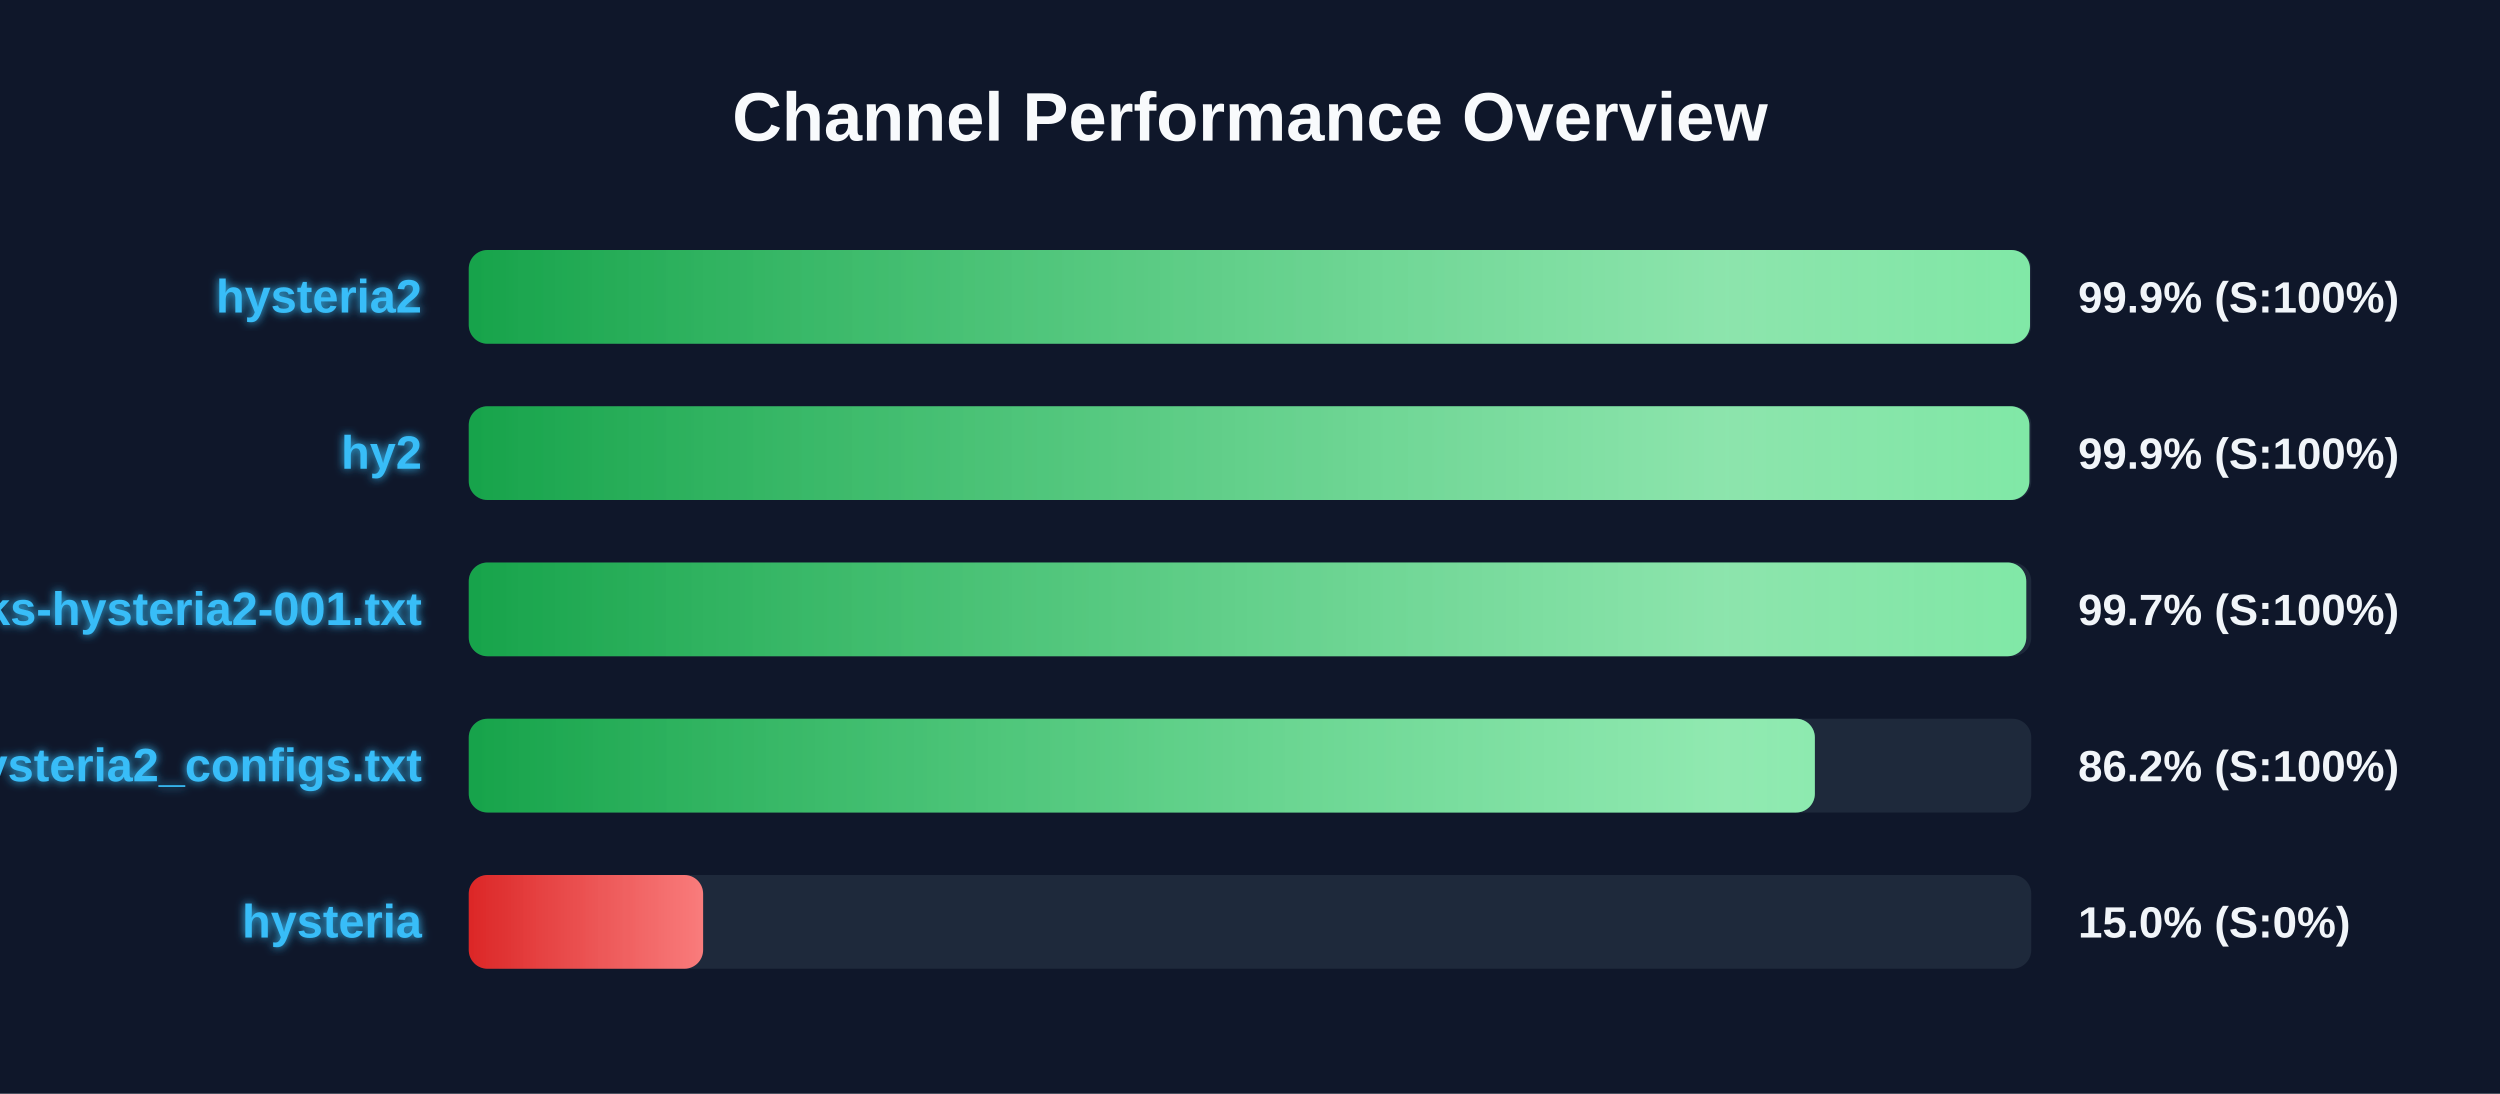
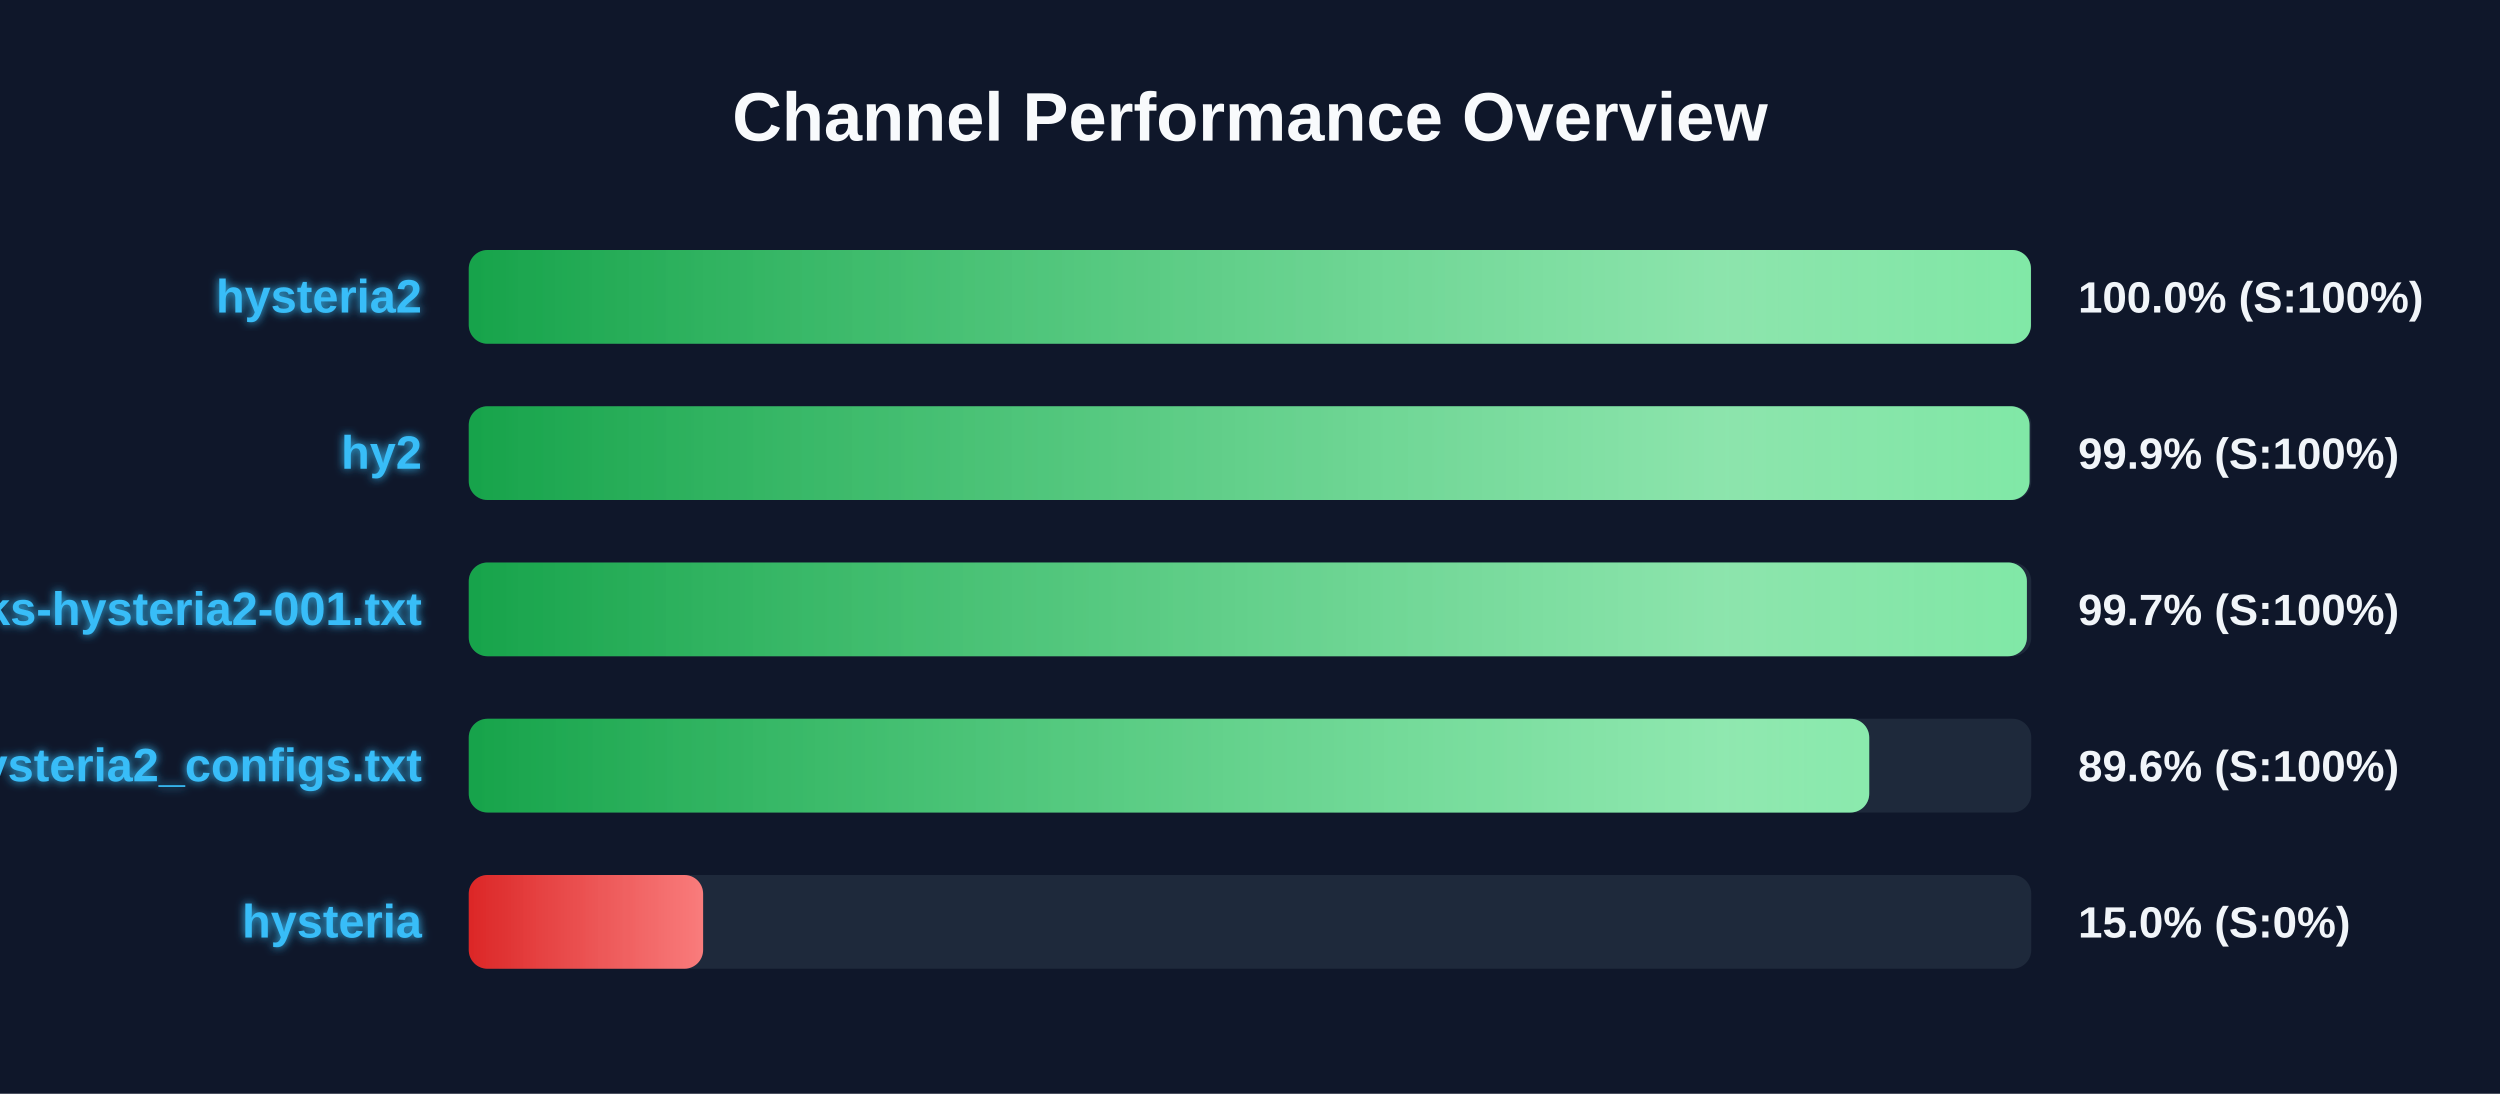
<svg xmlns="http://www.w3.org/2000/svg" width="800" height="350" version="1.1">
  <defs>
    <linearGradient id="grad-green" x1="0%" y1="0%" x2="100%" y2="0%">
      <stop offset="0%" stop-color="#16a34a" />
      <stop offset="100%" stop-color="#4ade80" />
    </linearGradient>
    <linearGradient id="grad-yellow" x1="0%" y1="0%" x2="100%" y2="0%">
      <stop offset="0%" stop-color="#ca8a04" />
      <stop offset="100%" stop-color="#fde047" />
    </linearGradient>
    <linearGradient id="grad-red" x1="0%" y1="0%" x2="100%" y2="0%">
      <stop offset="0%" stop-color="#dc2626" />
      <stop offset="100%" stop-color="#f87171" />
    </linearGradient>
    <linearGradient id="shimmer" x1="0%" y1="0%" x2="100%" y2="0%">
      <stop offset="0%" stop-color="rgba(255,255,255,0)" />
      <stop offset="50%" stop-color="rgba(255,255,255,0.4)" />
      <stop offset="100%" stop-color="rgba(255,255,255,0)" />
    </linearGradient>
    <filter id="glow" x="-20%" y="-20%" width="140%" height="140%">
      <feGaussianBlur stdDeviation="1.5" result="blur" />
      <feComposite in="SourceGraphic" in2="blur" operator="over" />
    </filter>
  </defs>
  <style>
        .bg-rect { fill: #0f172a; }
        .title { font: bold 22px 'Segoe UI', Arial, sans-serif; fill: #f8fafc; }
        .row { font: bold 15px 'Segoe UI', Arial, sans-serif; fill: #38bdf8; filter: url(#glow); }
        .score { font: bold 14px 'Segoe UI', Arial, sans-serif; fill: #f1f5f9; }
        @keyframes shimmer-anim {
            0% { transform: translateX(-100%); }
            100% { transform: translateX(200%); }
        }
        .shimmer-rect {
            animation: shimmer-anim 2.5s infinite linear;
        }
    </style>
  <rect width="100%" height="100%" class="bg-rect" />
  <text x="400" y="45" text-anchor="middle" class="title">Channel Performance Overview</text>
  <rect x="150" y="80" width="500" height="30" fill="#1e293b" rx="6" />
  <clipPath id="clip-0">
-     <rect x="150" y="80" width="499.6" height="30" rx="6" />
+     <rect x="150" y="80" width="499.9" height="30" rx="6" />
  </clipPath>
-   <rect x="150" y="80" width="499.6" height="30" fill="url(#grad-green)" rx="6" />
+   <rect x="150" y="80" width="499.9" height="30" fill="url(#grad-green)" rx="6" />
  <g clip-path="url(#clip-0)">
    <rect x="150" y="80" width="100%" height="30" fill="url(#shimmer)" class="shimmer-rect" />
  </g>
  <text x="135" y="100" text-anchor="end" class="row">hysteria2</text>
-   <text x="665" y="100" text-anchor="start" class="score">99.9% (S:100%)</text>
+   <text x="665" y="100" text-anchor="start" class="score">100.0% (S:100%)</text>
  <rect x="150" y="130" width="500" height="30" fill="#1e293b" rx="6" />
  <clipPath id="clip-1">
-     <rect x="150" y="130" width="499.4" height="30" rx="6" />
+     <rect x="150" y="130" width="499.45" height="30" rx="6" />
  </clipPath>
-   <rect x="150" y="130" width="499.4" height="30" fill="url(#grad-green)" rx="6" />
+   <rect x="150" y="130" width="499.45" height="30" fill="url(#grad-green)" rx="6" />
  <g clip-path="url(#clip-1)">
    <rect x="150" y="130" width="100%" height="30" fill="url(#shimmer)" class="shimmer-rect" />
  </g>
  <text x="135" y="150" text-anchor="end" class="row">hy2</text>
  <text x="665" y="150" text-anchor="start" class="score">99.9% (S:100%)</text>
  <rect x="150" y="180" width="500" height="30" fill="#1e293b" rx="6" />
  <clipPath id="clip-2">
-     <rect x="150" y="180" width="498.4" height="30" rx="6" />
+     <rect x="150" y="180" width="498.6" height="30" rx="6" />
  </clipPath>
-   <rect x="150" y="180" width="498.4" height="30" fill="url(#grad-green)" rx="6" />
+   <rect x="150" y="180" width="498.6" height="30" fill="url(#grad-green)" rx="6" />
  <g clip-path="url(#clip-2)">
    <rect x="150" y="180" width="100%" height="30" fill="url(#shimmer)" class="shimmer-rect" />
  </g>
  <text x="135" y="200" text-anchor="end" class="row">EbraSha-Protocol-Chunks-hysteria2-001.txt</text>
  <text x="665" y="200" text-anchor="start" class="score">99.7% (S:100%)</text>
  <rect x="150" y="230" width="500" height="30" fill="#1e293b" rx="6" />
  <clipPath id="clip-3">
-     <rect x="150" y="230" width="430.75" height="30" rx="6" />
+     <rect x="150" y="230" width="448.15" height="30" rx="6" />
  </clipPath>
-   <rect x="150" y="230" width="430.75" height="30" fill="url(#grad-green)" rx="6" />
+   <rect x="150" y="230" width="448.15" height="30" fill="url(#grad-green)" rx="6" />
  <g clip-path="url(#clip-3)">
    <rect x="150" y="230" width="100%" height="30" fill="url(#shimmer)" class="shimmer-rect" />
  </g>
  <text x="135" y="250" text-anchor="end" class="row">hysteria2_configs.txt</text>
-   <text x="665" y="250" text-anchor="start" class="score">86.2% (S:100%)</text>
+   <text x="665" y="250" text-anchor="start" class="score">89.6% (S:100%)</text>
  <rect x="150" y="280" width="500" height="30" fill="#1e293b" rx="6" />
  <clipPath id="clip-4">
    <rect x="150" y="280" width="75.0" height="30" rx="6" />
  </clipPath>
  <rect x="150" y="280" width="75.0" height="30" fill="url(#grad-red)" rx="6" />
  <g clip-path="url(#clip-4)">
    <rect x="150" y="280" width="100%" height="30" fill="url(#shimmer)" class="shimmer-rect" />
  </g>
  <text x="135" y="300" text-anchor="end" class="row">hysteria</text>
  <text x="665" y="300" text-anchor="start" class="score">15.0% (S:0%)</text>
</svg>
